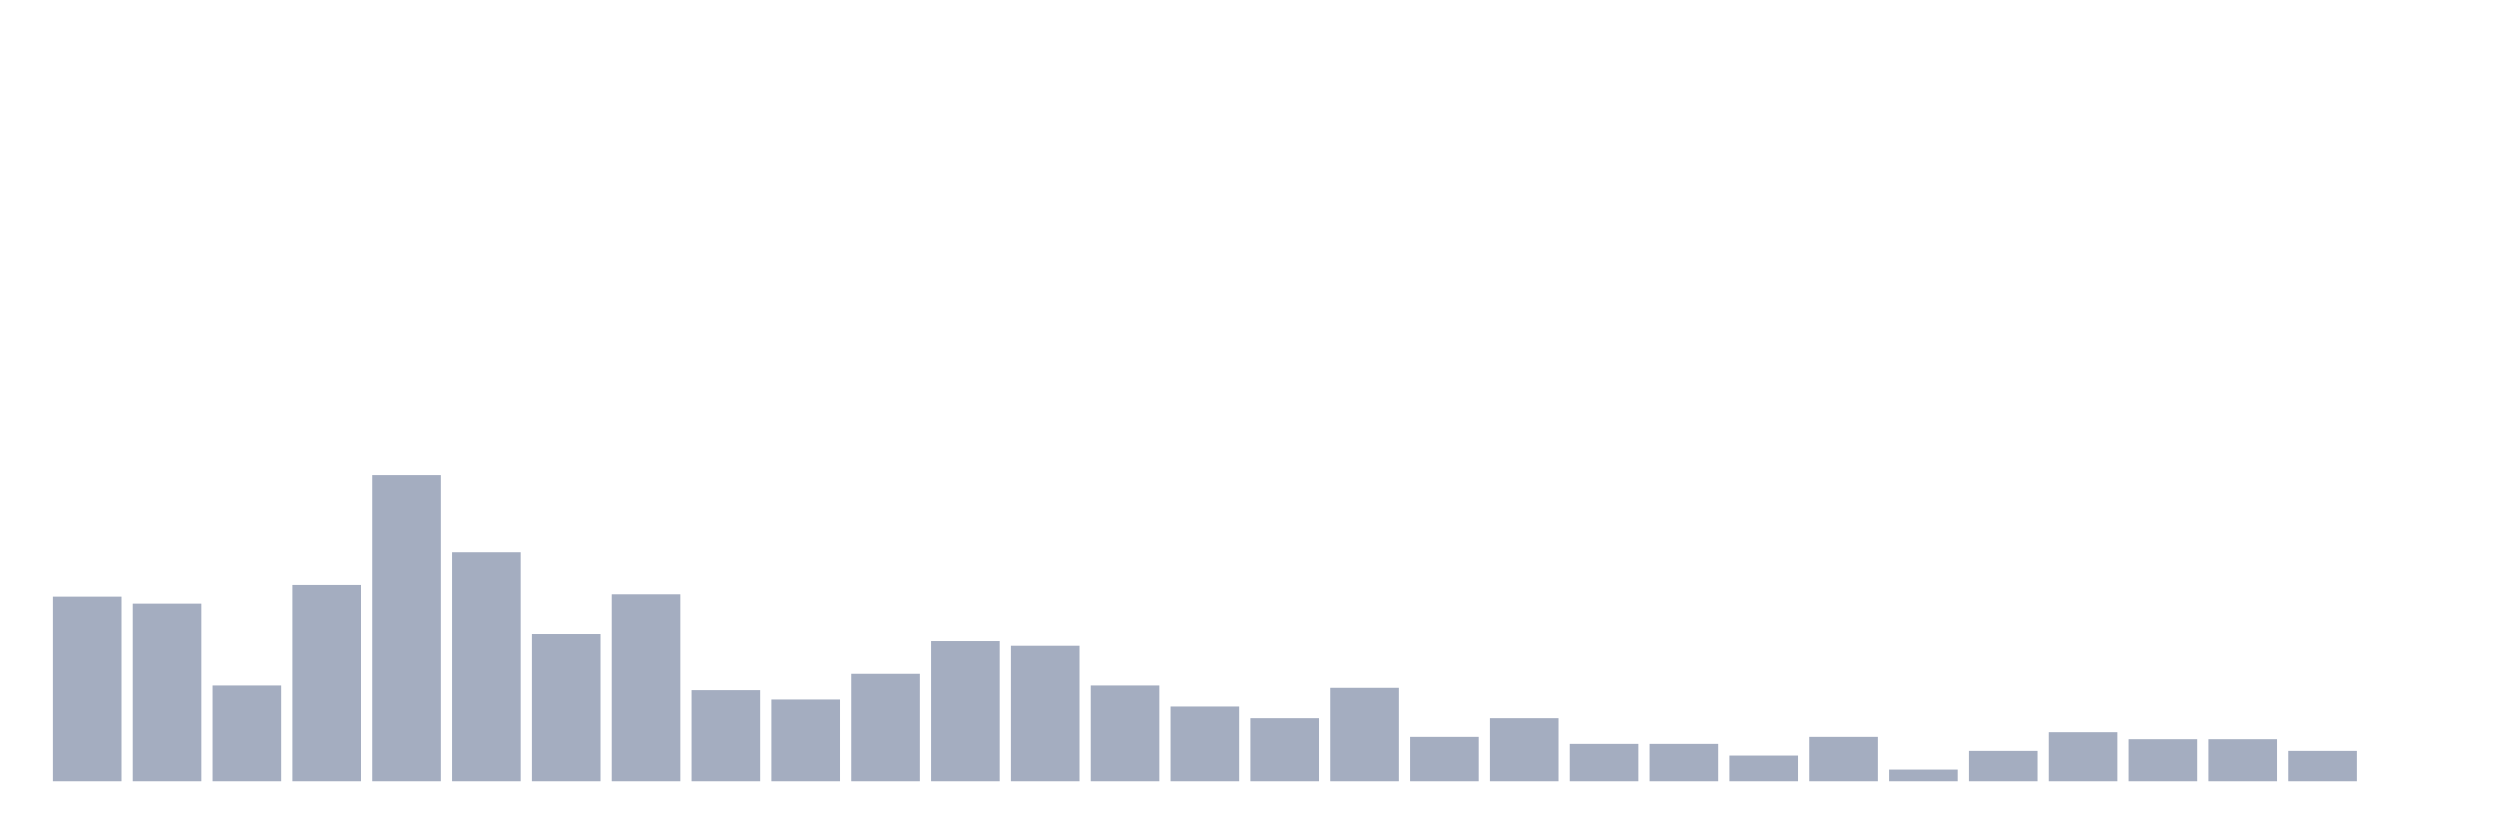
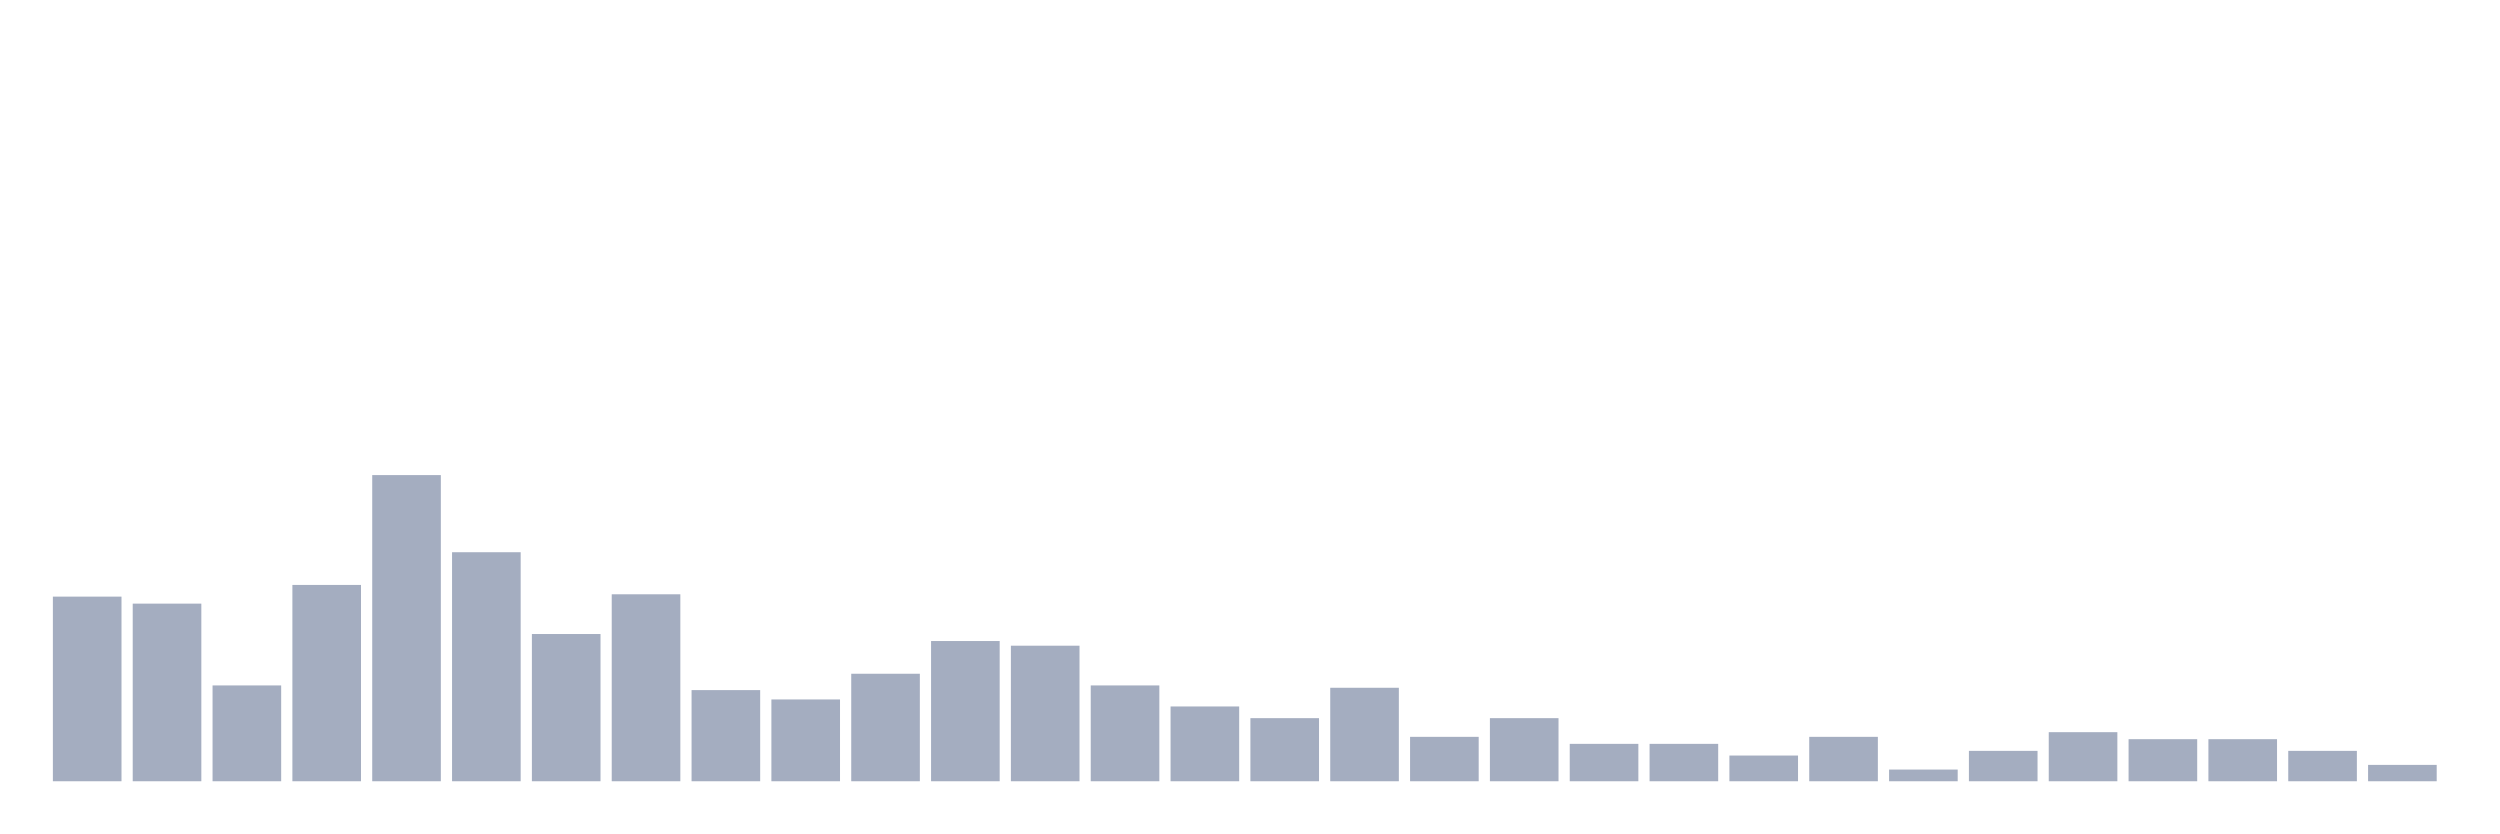
<svg xmlns="http://www.w3.org/2000/svg" viewBox="0 0 480 160">
  <g transform="translate(10,10)">
    <rect class="bar" x="0.153" width="13.175" y="104.551" height="35.449" fill="rgb(164,173,192)" />
    <rect class="bar" x="15.482" width="13.175" y="105.897" height="34.103" fill="rgb(164,173,192)" />
    <rect class="bar" x="30.81" width="13.175" y="121.603" height="18.397" fill="rgb(164,173,192)" />
    <rect class="bar" x="46.138" width="13.175" y="102.308" height="37.692" fill="rgb(164,173,192)" />
    <rect class="bar" x="61.466" width="13.175" y="81.218" height="58.782" fill="rgb(164,173,192)" />
    <rect class="bar" x="76.794" width="13.175" y="96.026" height="43.974" fill="rgb(164,173,192)" />
    <rect class="bar" x="92.123" width="13.175" y="111.731" height="28.269" fill="rgb(164,173,192)" />
    <rect class="bar" x="107.451" width="13.175" y="104.103" height="35.897" fill="rgb(164,173,192)" />
    <rect class="bar" x="122.779" width="13.175" y="122.5" height="17.5" fill="rgb(164,173,192)" />
    <rect class="bar" x="138.107" width="13.175" y="124.295" height="15.705" fill="rgb(164,173,192)" />
    <rect class="bar" x="153.436" width="13.175" y="119.359" height="20.641" fill="rgb(164,173,192)" />
    <rect class="bar" x="168.764" width="13.175" y="113.077" height="26.923" fill="rgb(164,173,192)" />
    <rect class="bar" x="184.092" width="13.175" y="113.974" height="26.026" fill="rgb(164,173,192)" />
    <rect class="bar" x="199.42" width="13.175" y="121.603" height="18.397" fill="rgb(164,173,192)" />
    <rect class="bar" x="214.748" width="13.175" y="125.641" height="14.359" fill="rgb(164,173,192)" />
    <rect class="bar" x="230.077" width="13.175" y="127.885" height="12.115" fill="rgb(164,173,192)" />
    <rect class="bar" x="245.405" width="13.175" y="122.051" height="17.949" fill="rgb(164,173,192)" />
    <rect class="bar" x="260.733" width="13.175" y="131.474" height="8.526" fill="rgb(164,173,192)" />
    <rect class="bar" x="276.061" width="13.175" y="127.885" height="12.115" fill="rgb(164,173,192)" />
    <rect class="bar" x="291.39" width="13.175" y="132.821" height="7.179" fill="rgb(164,173,192)" />
    <rect class="bar" x="306.718" width="13.175" y="132.821" height="7.179" fill="rgb(164,173,192)" />
    <rect class="bar" x="322.046" width="13.175" y="135.064" height="4.936" fill="rgb(164,173,192)" />
    <rect class="bar" x="337.374" width="13.175" y="131.474" height="8.526" fill="rgb(164,173,192)" />
    <rect class="bar" x="352.702" width="13.175" y="137.756" height="2.244" fill="rgb(164,173,192)" />
    <rect class="bar" x="368.031" width="13.175" y="134.167" height="5.833" fill="rgb(164,173,192)" />
    <rect class="bar" x="383.359" width="13.175" y="130.577" height="9.423" fill="rgb(164,173,192)" />
    <rect class="bar" x="398.687" width="13.175" y="131.923" height="8.077" fill="rgb(164,173,192)" />
    <rect class="bar" x="414.015" width="13.175" y="131.923" height="8.077" fill="rgb(164,173,192)" />
    <rect class="bar" x="429.344" width="13.175" y="134.167" height="5.833" fill="rgb(164,173,192)" />
-     <rect class="bar" x="444.672" width="13.175" y="140" height="0" fill="rgb(164,173,192)" />
+     <rect class="bar" x="444.672" width="13.175" y="136.859" height="3.141" fill="rgb(164,173,192)" />
  </g>
</svg>
